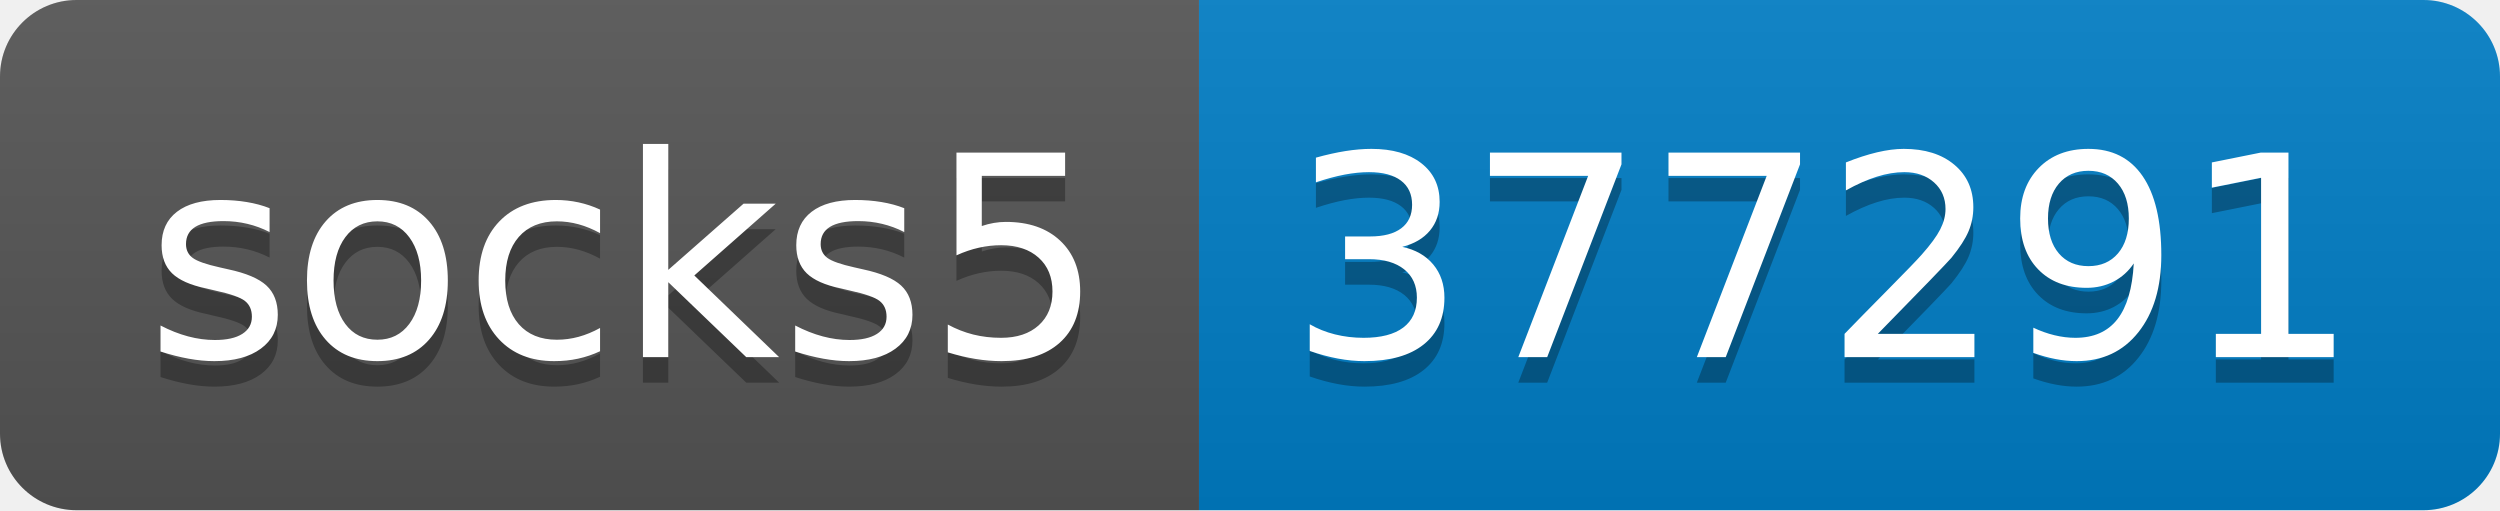
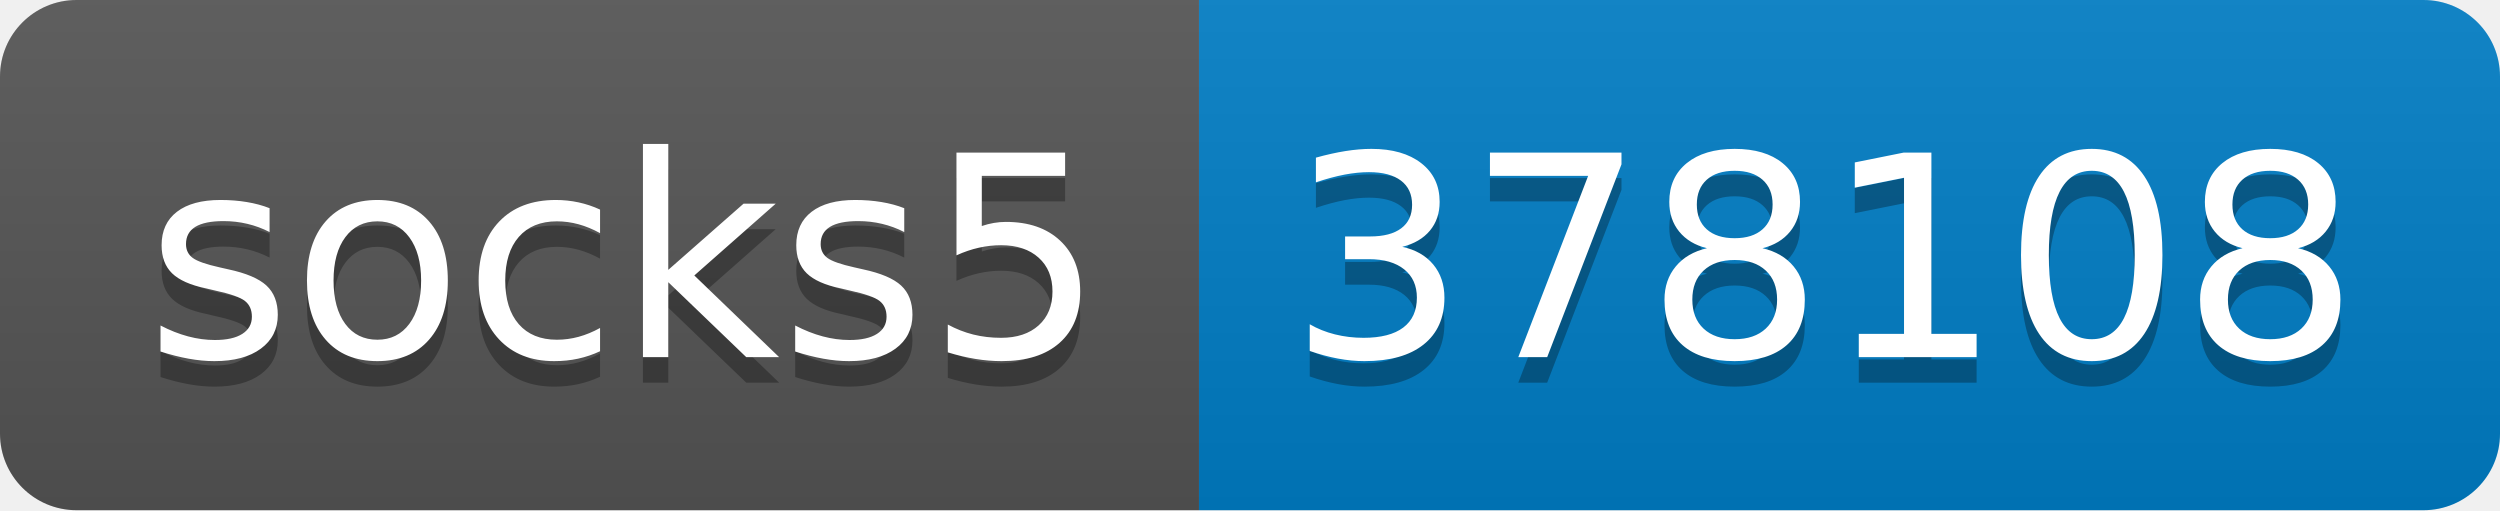
- <svg xmlns="http://www.w3.org/2000/svg" width="98" height="20" role="img" aria-label="socks5: 377291">
+ <svg xmlns="http://www.w3.org/2000/svg" width="98" height="20" role="img" aria-label="socks5: 378108">
  <linearGradient id="s" x2="0" y2="100%">
    <stop offset="0" stop-color="#bbb" stop-opacity=".1" />
    <stop offset="1" stop-opacity=".1" />
  </linearGradient>
  <clipPath id="r">
    <rect width="98" height="20" rx="3" fill="#fff" />
  </clipPath>
  <g clip-path="url(#r)">
    <rect width="47" height="20" fill="#555" />
    <rect x="47" width="51" height="20" fill="#007ec6" />
    <rect width="98" height="20" fill="url(#s)" />
  </g>
  <g fill="#fff" text-anchor="middle" font-family="Verdana,Geneva,DejaVu Sans,sans-serif" text-rendering="geometricPrecision" font-size="110">
    <text aria-hidden="true" x="245" y="150" fill="#010101" fill-opacity=".3" transform="scale(.1)" textLength="370">socks5</text>
    <text x="245" y="140" transform="scale(.1)" fill="#fff" textLength="370">socks5</text>
-     <text aria-hidden="true" x="715" y="150" fill="#010101" fill-opacity=".3" transform="scale(.1)" textLength="410">377291</text>
-     <text x="715" y="140" transform="scale(.1)" fill="#fff" textLength="410">377291</text>
+     <text aria-hidden="true" x="715" y="150" fill="#010101" fill-opacity=".3" transform="scale(.1)" textLength="410">378108</text>
+     <text x="715" y="140" transform="scale(.1)" fill="#fff" textLength="410">378108</text>
  </g>
</svg>
